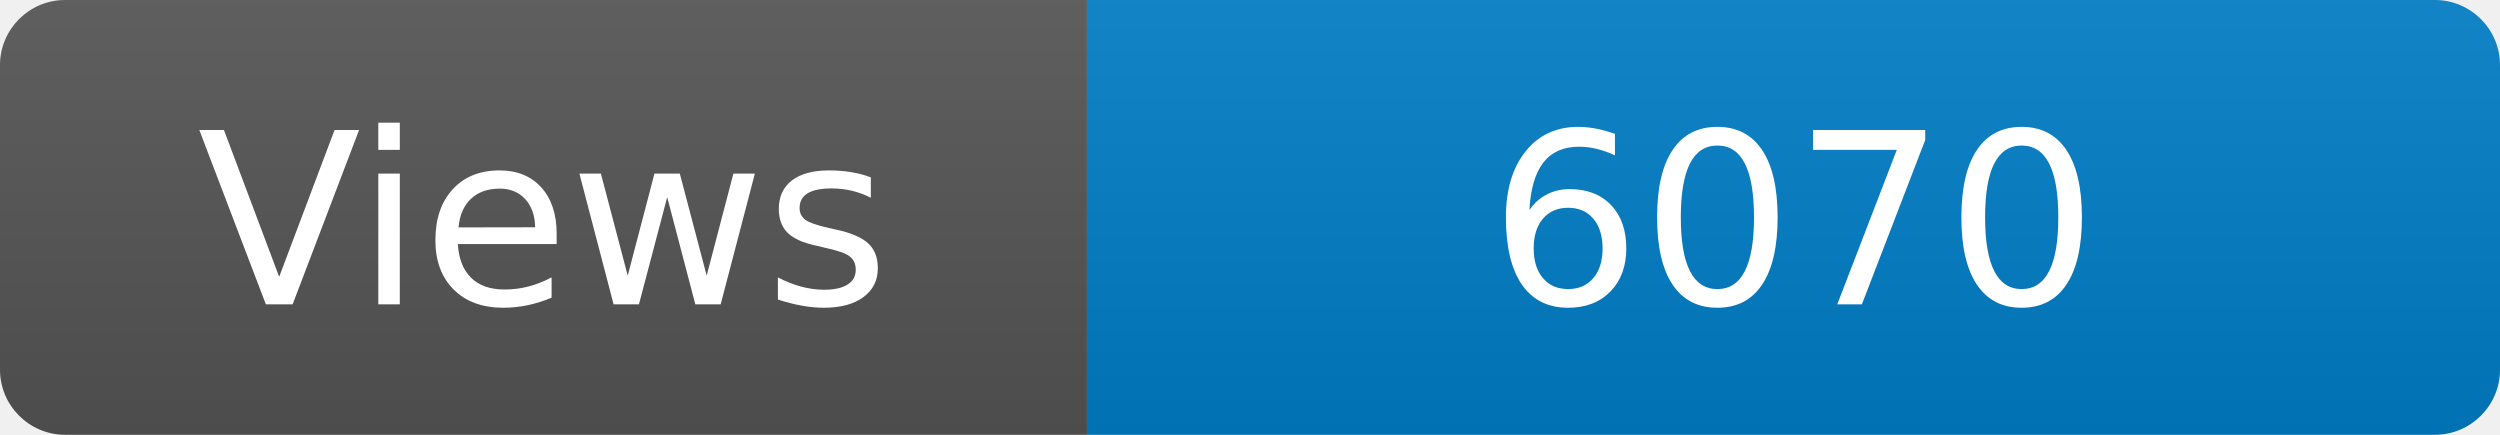
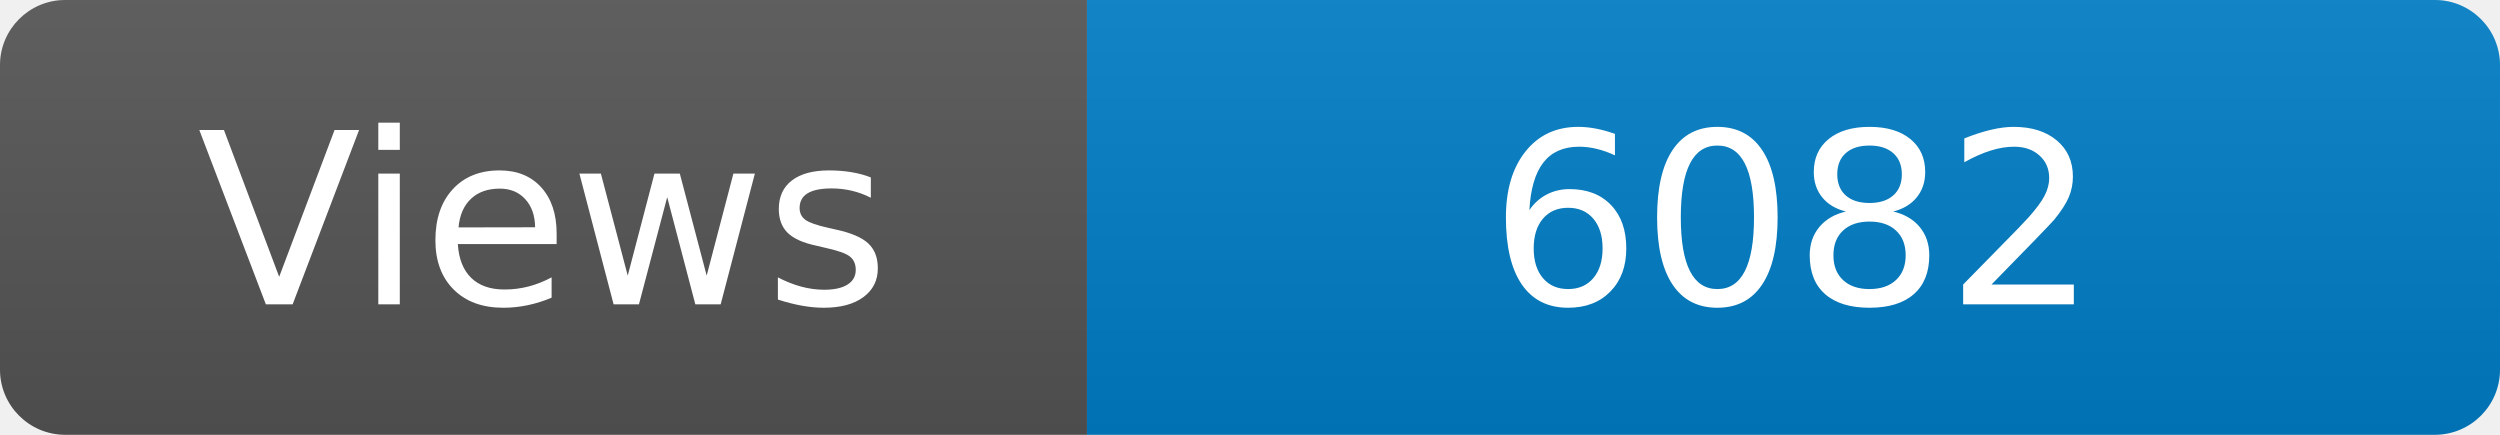
<svg xmlns="http://www.w3.org/2000/svg" width="115" height="20" role="img" aria-label="Maintained?: yes">
  <linearGradient id="s" x2="0" y2="100%">
    <stop offset="0" stop-color="#bbb" stop-opacity=".1" />
    <stop offset="1" stop-opacity=".1" />
  </linearGradient>
  <clipPath id="r">
    <rect width="115" height="20" rx="3" fill="#fff" />
  </clipPath>
  <g clip-path="url(#r)">
    <rect width="50" height="20" fill="#555" />
    <rect x="50" width="160" height="20" fill="#007ec6" />
    <rect width="115" height="20" fill="url(#s)" />
  </g>
  <g fill="#fff" text-anchor="middle" font-family="Verdana,Geneva,DejaVu Sans,sans-serif" font-size="110">
    <text x="250" y="140" transform="scale(.1)" fill="#fff">Views</text>
-     <text x="825" y="140" transform="scale(.1)" fill="#fff">6070</text>
+     <text x="825" y="140" transform="scale(.1)" fill="#fff">6082</text>
  </g>
</svg>
